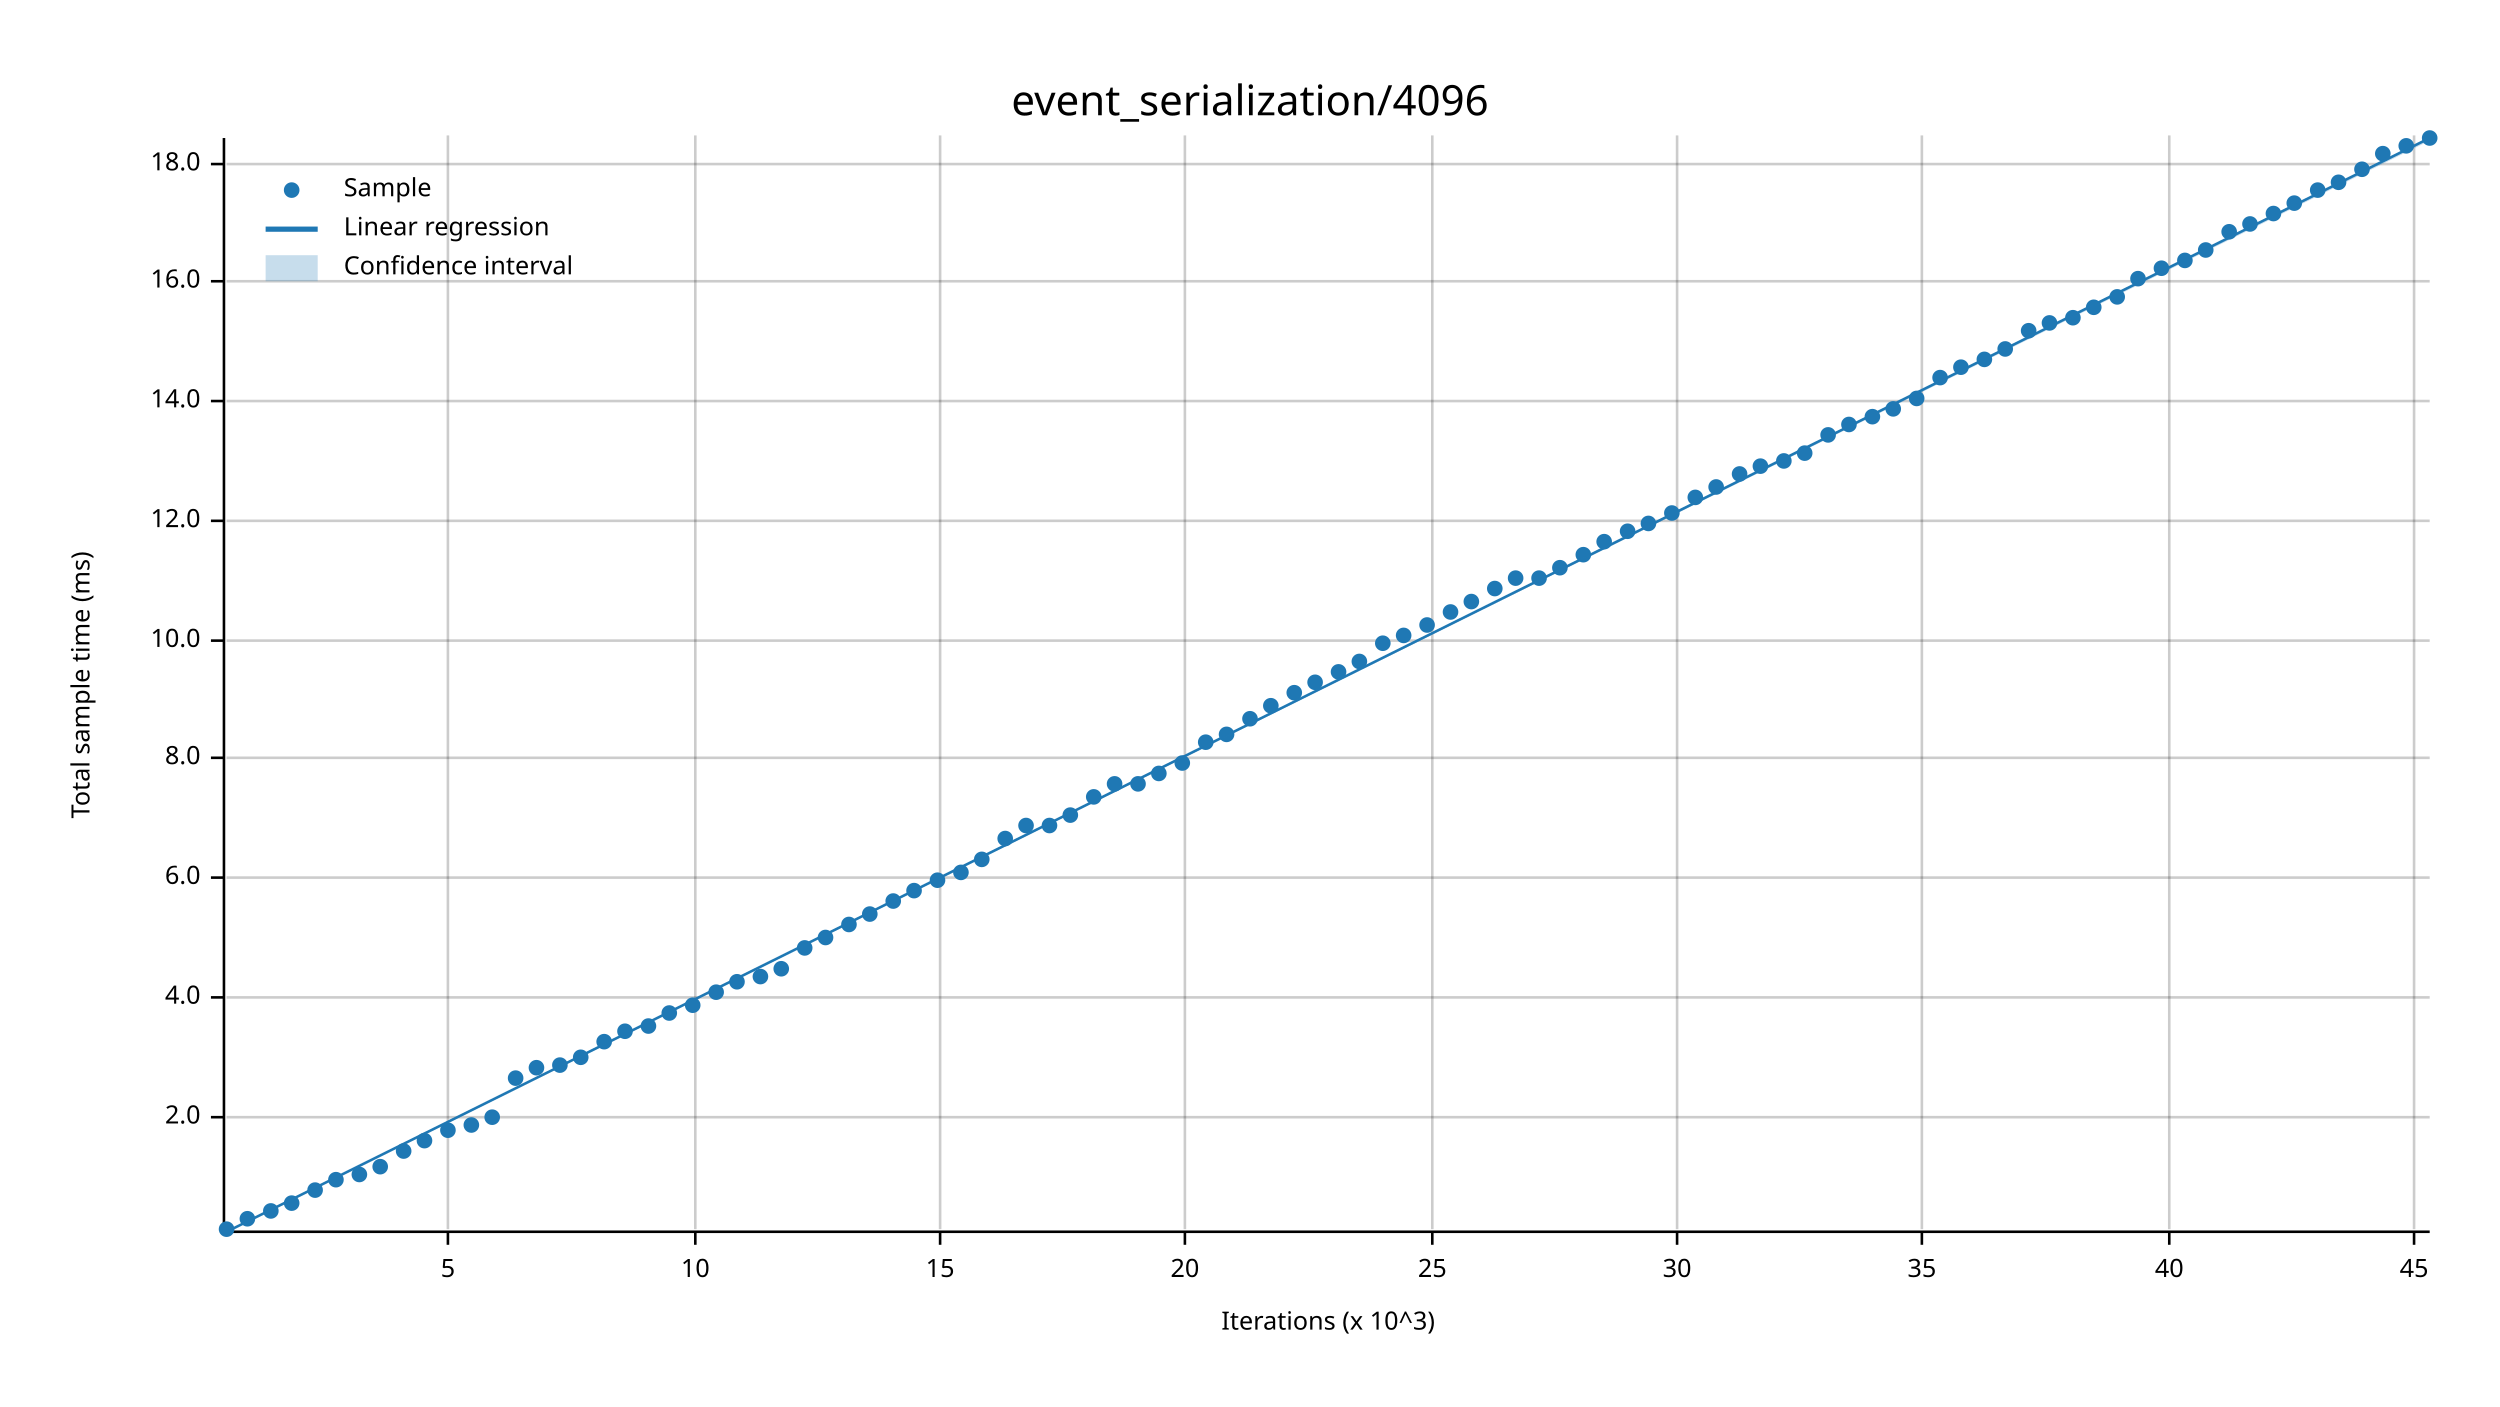
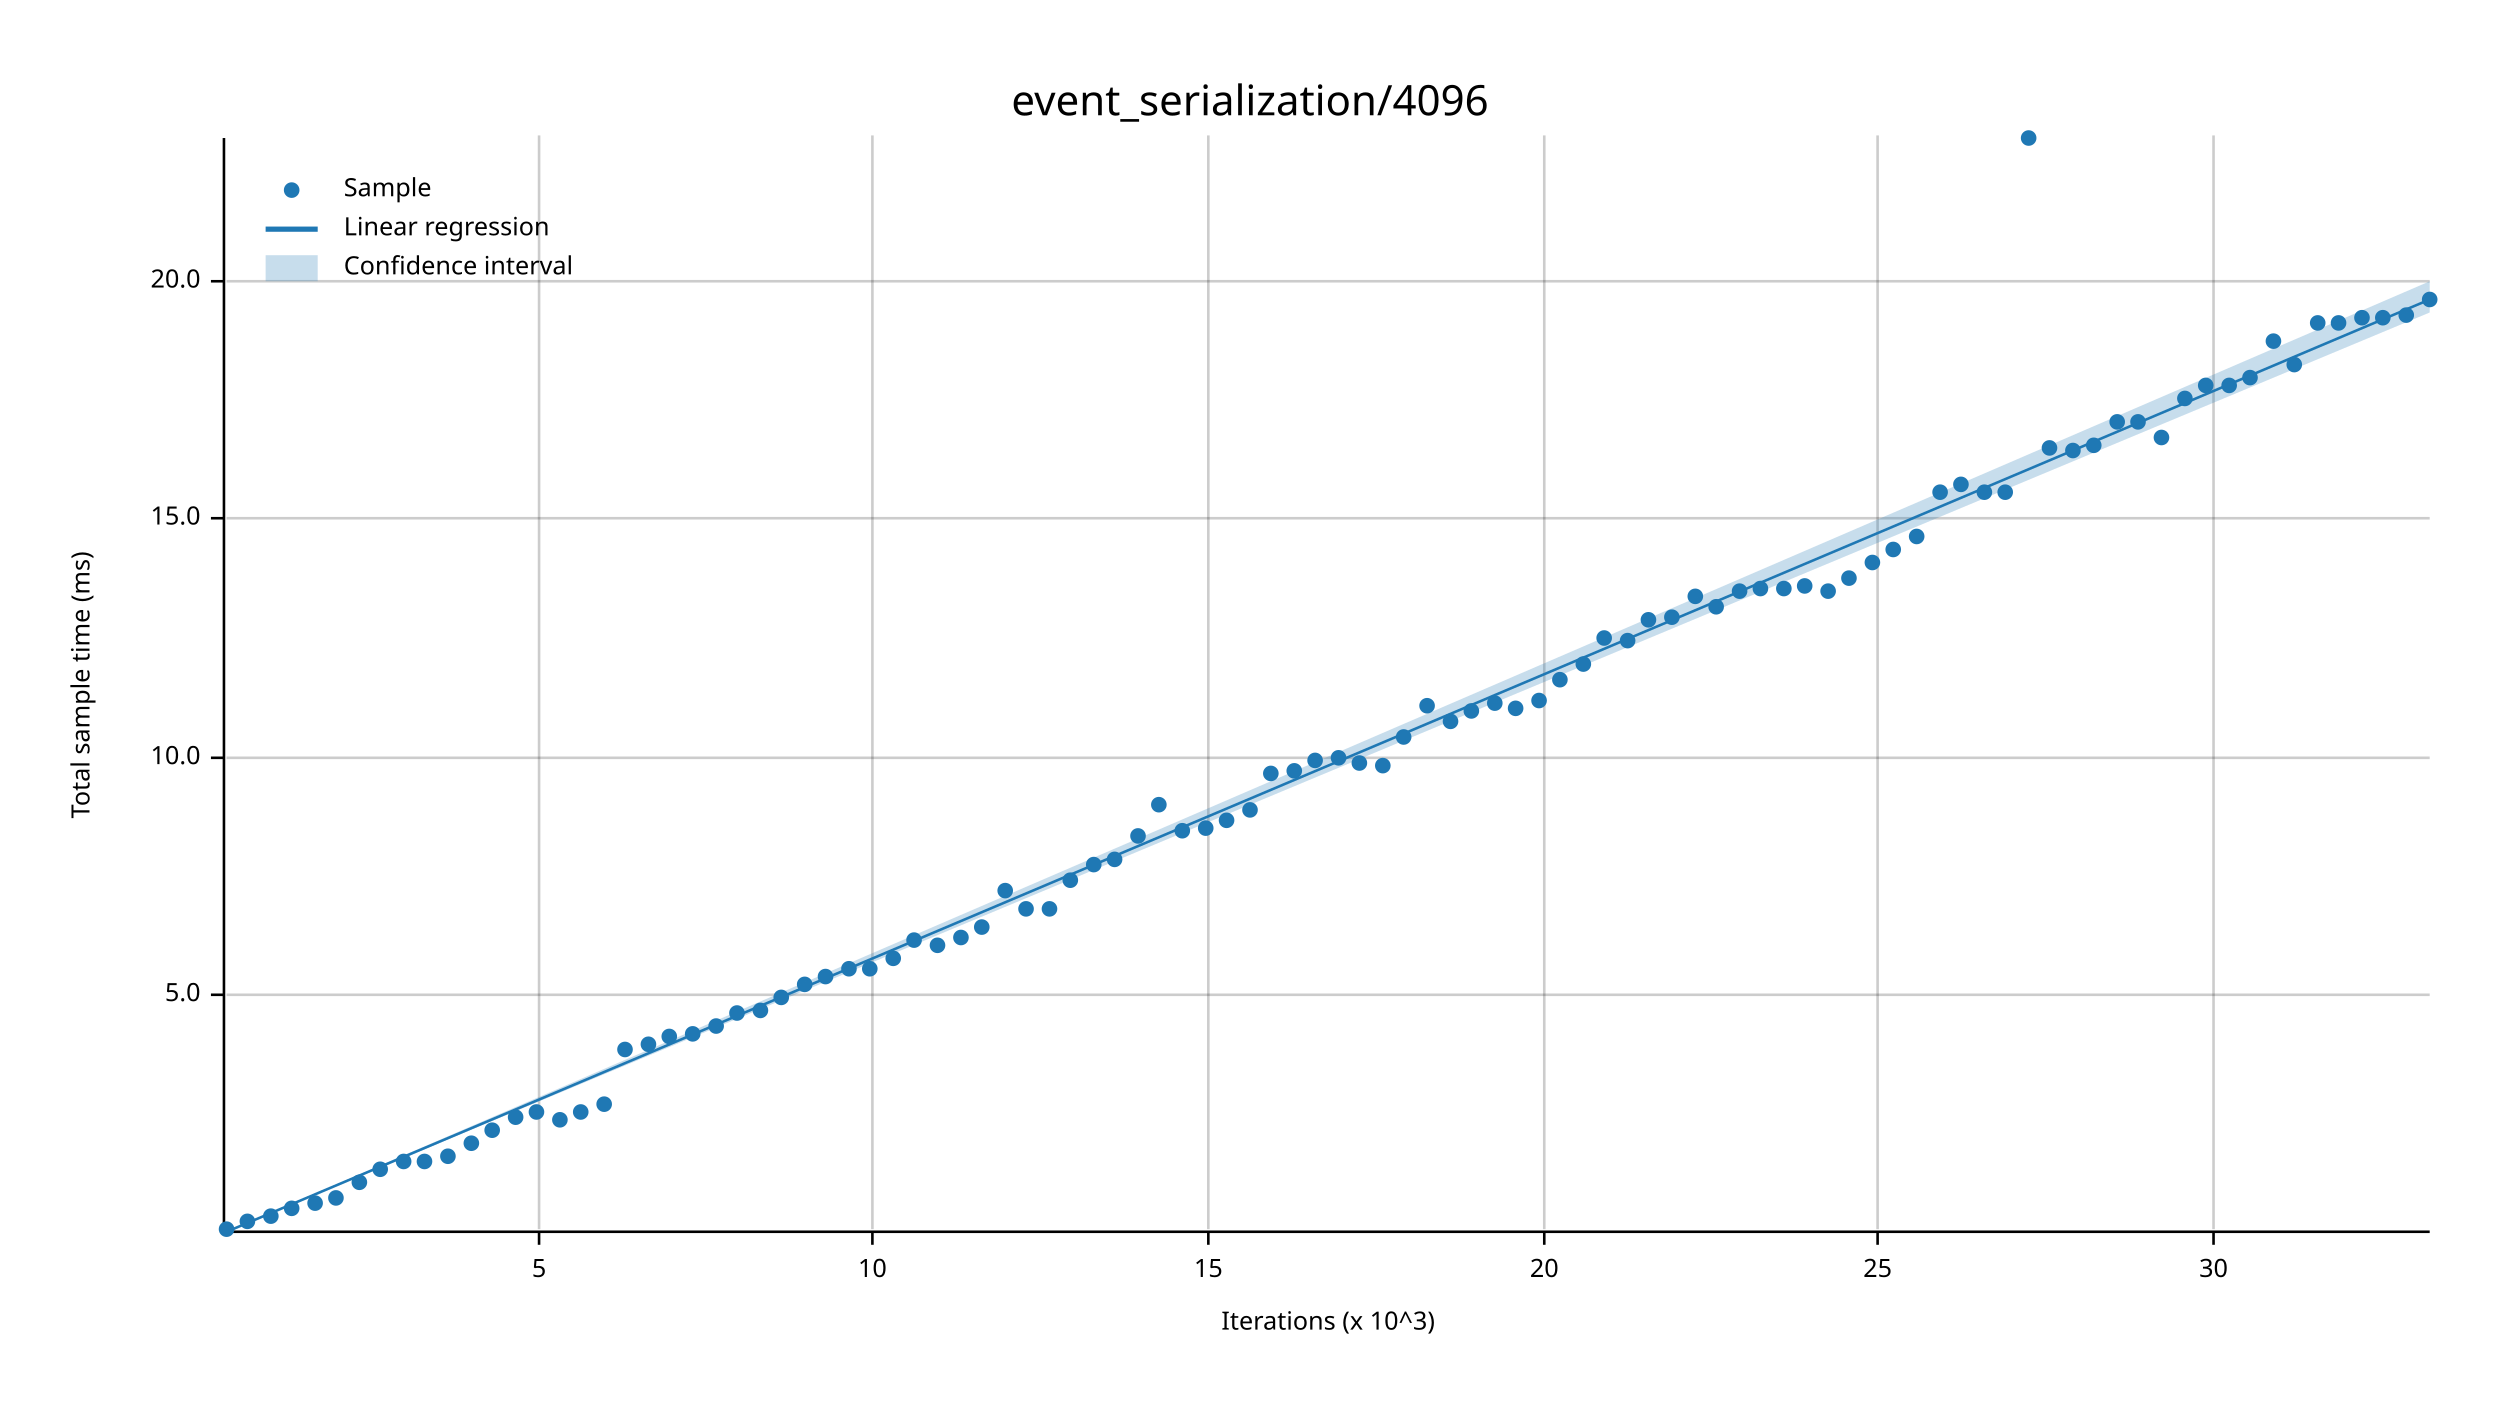
<svg xmlns="http://www.w3.org/2000/svg" width="960" height="540" viewBox="0 0 960 540">
  <text x="480" y="32" dy="0.76em" text-anchor="middle" font-family="sans-serif" font-size="16.129" opacity="1" fill="#000000">
event_serialization/4096
</text>
  <text x="27" y="263" dy="0.76em" text-anchor="middle" font-family="sans-serif" font-size="9.677" opacity="1" fill="#000000" transform="rotate(270, 27, 263)">
Total sample time (ms)
</text>
  <text x="510" y="513" dy="-0.5ex" text-anchor="middle" font-family="sans-serif" font-size="9.677" opacity="1" fill="#000000">
Iterations (x 10^3)
</text>
-   <line opacity="0.2" stroke="#000000" stroke-width="1" x1="172" y1="472" x2="172" y2="52" />
-   <line opacity="0.2" stroke="#000000" stroke-width="1" x1="267" y1="472" x2="267" y2="52" />
-   <line opacity="0.2" stroke="#000000" stroke-width="1" x1="361" y1="472" x2="361" y2="52" />
-   <line opacity="0.2" stroke="#000000" stroke-width="1" x1="455" y1="472" x2="455" y2="52" />
-   <line opacity="0.2" stroke="#000000" stroke-width="1" x1="550" y1="472" x2="550" y2="52" />
-   <line opacity="0.2" stroke="#000000" stroke-width="1" x1="644" y1="472" x2="644" y2="52" />
-   <line opacity="0.2" stroke="#000000" stroke-width="1" x1="738" y1="472" x2="738" y2="52" />
-   <line opacity="0.2" stroke="#000000" stroke-width="1" x1="833" y1="472" x2="833" y2="52" />
-   <line opacity="0.2" stroke="#000000" stroke-width="1" x1="927" y1="472" x2="927" y2="52" />
-   <line opacity="0.2" stroke="#000000" stroke-width="1" x1="87" y1="429" x2="933" y2="429" />
-   <line opacity="0.2" stroke="#000000" stroke-width="1" x1="87" y1="383" x2="933" y2="383" />
-   <line opacity="0.2" stroke="#000000" stroke-width="1" x1="87" y1="337" x2="933" y2="337" />
+   <line opacity="0.2" stroke="#000000" stroke-width="1" x1="207" y1="472" x2="207" y2="52" />
+   <line opacity="0.2" stroke="#000000" stroke-width="1" x1="335" y1="472" x2="335" y2="52" />
+   <line opacity="0.2" stroke="#000000" stroke-width="1" x1="464" y1="472" x2="464" y2="52" />
+   <line opacity="0.2" stroke="#000000" stroke-width="1" x1="593" y1="472" x2="593" y2="52" />
+   <line opacity="0.2" stroke="#000000" stroke-width="1" x1="721" y1="472" x2="721" y2="52" />
+   <line opacity="0.2" stroke="#000000" stroke-width="1" x1="850" y1="472" x2="850" y2="52" />
+   <line opacity="0.2" stroke="#000000" stroke-width="1" x1="87" y1="382" x2="933" y2="382" />
  <line opacity="0.2" stroke="#000000" stroke-width="1" x1="87" y1="291" x2="933" y2="291" />
-   <line opacity="0.2" stroke="#000000" stroke-width="1" x1="87" y1="246" x2="933" y2="246" />
-   <line opacity="0.2" stroke="#000000" stroke-width="1" x1="87" y1="200" x2="933" y2="200" />
-   <line opacity="0.2" stroke="#000000" stroke-width="1" x1="87" y1="154" x2="933" y2="154" />
+   <line opacity="0.2" stroke="#000000" stroke-width="1" x1="87" y1="199" x2="933" y2="199" />
  <line opacity="0.2" stroke="#000000" stroke-width="1" x1="87" y1="108" x2="933" y2="108" />
-   <line opacity="0.2" stroke="#000000" stroke-width="1" x1="87" y1="63" x2="933" y2="63" />
  <polyline fill="none" opacity="1" stroke="#000000" stroke-width="1" points="86,53 86,473 " />
-   <text x="77" y="429" dy="0.5ex" text-anchor="end" font-family="sans-serif" font-size="9.677" opacity="1" fill="#000000">
- 2.0
+   <text x="77" y="382" dy="0.5ex" text-anchor="end" font-family="sans-serif" font-size="9.677" opacity="1" fill="#000000">
+ 5.0
</text>
-   <polyline fill="none" opacity="1" stroke="#000000" stroke-width="1" points="81,429 86,429 " />
-   <text x="77" y="383" dy="0.5ex" text-anchor="end" font-family="sans-serif" font-size="9.677" opacity="1" fill="#000000">
- 4.0
- </text>
-   <polyline fill="none" opacity="1" stroke="#000000" stroke-width="1" points="81,383 86,383 " />
-   <text x="77" y="337" dy="0.5ex" text-anchor="end" font-family="sans-serif" font-size="9.677" opacity="1" fill="#000000">
- 6.0
- </text>
-   <polyline fill="none" opacity="1" stroke="#000000" stroke-width="1" points="81,337 86,337 " />
+   <polyline fill="none" opacity="1" stroke="#000000" stroke-width="1" points="81,382 86,382 " />
  <text x="77" y="291" dy="0.5ex" text-anchor="end" font-family="sans-serif" font-size="9.677" opacity="1" fill="#000000">
- 8.0
+ 10.0
</text>
  <polyline fill="none" opacity="1" stroke="#000000" stroke-width="1" points="81,291 86,291 " />
-   <text x="77" y="246" dy="0.5ex" text-anchor="end" font-family="sans-serif" font-size="9.677" opacity="1" fill="#000000">
- 10.0
+   <text x="77" y="199" dy="0.5ex" text-anchor="end" font-family="sans-serif" font-size="9.677" opacity="1" fill="#000000">
+ 15.0
</text>
-   <polyline fill="none" opacity="1" stroke="#000000" stroke-width="1" points="81,246 86,246 " />
-   <text x="77" y="200" dy="0.5ex" text-anchor="end" font-family="sans-serif" font-size="9.677" opacity="1" fill="#000000">
- 12.0
- </text>
-   <polyline fill="none" opacity="1" stroke="#000000" stroke-width="1" points="81,200 86,200 " />
-   <text x="77" y="154" dy="0.5ex" text-anchor="end" font-family="sans-serif" font-size="9.677" opacity="1" fill="#000000">
- 14.0
- </text>
-   <polyline fill="none" opacity="1" stroke="#000000" stroke-width="1" points="81,154 86,154 " />
+   <polyline fill="none" opacity="1" stroke="#000000" stroke-width="1" points="81,199 86,199 " />
  <text x="77" y="108" dy="0.5ex" text-anchor="end" font-family="sans-serif" font-size="9.677" opacity="1" fill="#000000">
- 16.0
+ 20.0
</text>
  <polyline fill="none" opacity="1" stroke="#000000" stroke-width="1" points="81,108 86,108 " />
-   <text x="77" y="63" dy="0.5ex" text-anchor="end" font-family="sans-serif" font-size="9.677" opacity="1" fill="#000000">
- 18.0
- </text>
-   <polyline fill="none" opacity="1" stroke="#000000" stroke-width="1" points="81,63 86,63 " />
  <polyline fill="none" opacity="1" stroke="#000000" stroke-width="1" points="87,473 933,473 " />
-   <text x="172" y="483" dy="0.76em" text-anchor="middle" font-family="sans-serif" font-size="9.677" opacity="1" fill="#000000">
+   <text x="207" y="483" dy="0.76em" text-anchor="middle" font-family="sans-serif" font-size="9.677" opacity="1" fill="#000000">
5
</text>
-   <polyline fill="none" opacity="1" stroke="#000000" stroke-width="1" points="172,473 172,478 " />
-   <text x="267" y="483" dy="0.76em" text-anchor="middle" font-family="sans-serif" font-size="9.677" opacity="1" fill="#000000">
+   <polyline fill="none" opacity="1" stroke="#000000" stroke-width="1" points="207,473 207,478 " />
+   <text x="335" y="483" dy="0.76em" text-anchor="middle" font-family="sans-serif" font-size="9.677" opacity="1" fill="#000000">
10
</text>
-   <polyline fill="none" opacity="1" stroke="#000000" stroke-width="1" points="267,473 267,478 " />
-   <text x="361" y="483" dy="0.76em" text-anchor="middle" font-family="sans-serif" font-size="9.677" opacity="1" fill="#000000">
+   <polyline fill="none" opacity="1" stroke="#000000" stroke-width="1" points="335,473 335,478 " />
+   <text x="464" y="483" dy="0.76em" text-anchor="middle" font-family="sans-serif" font-size="9.677" opacity="1" fill="#000000">
15
</text>
-   <polyline fill="none" opacity="1" stroke="#000000" stroke-width="1" points="361,473 361,478 " />
-   <text x="455" y="483" dy="0.76em" text-anchor="middle" font-family="sans-serif" font-size="9.677" opacity="1" fill="#000000">
+   <polyline fill="none" opacity="1" stroke="#000000" stroke-width="1" points="464,473 464,478 " />
+   <text x="593" y="483" dy="0.76em" text-anchor="middle" font-family="sans-serif" font-size="9.677" opacity="1" fill="#000000">
20
</text>
-   <polyline fill="none" opacity="1" stroke="#000000" stroke-width="1" points="455,473 455,478 " />
-   <text x="550" y="483" dy="0.76em" text-anchor="middle" font-family="sans-serif" font-size="9.677" opacity="1" fill="#000000">
+   <polyline fill="none" opacity="1" stroke="#000000" stroke-width="1" points="593,473 593,478 " />
+   <text x="721" y="483" dy="0.76em" text-anchor="middle" font-family="sans-serif" font-size="9.677" opacity="1" fill="#000000">
25
</text>
-   <polyline fill="none" opacity="1" stroke="#000000" stroke-width="1" points="550,473 550,478 " />
-   <text x="644" y="483" dy="0.76em" text-anchor="middle" font-family="sans-serif" font-size="9.677" opacity="1" fill="#000000">
+   <polyline fill="none" opacity="1" stroke="#000000" stroke-width="1" points="721,473 721,478 " />
+   <text x="850" y="483" dy="0.76em" text-anchor="middle" font-family="sans-serif" font-size="9.677" opacity="1" fill="#000000">
30
</text>
-   <polyline fill="none" opacity="1" stroke="#000000" stroke-width="1" points="644,473 644,478 " />
-   <text x="738" y="483" dy="0.76em" text-anchor="middle" font-family="sans-serif" font-size="9.677" opacity="1" fill="#000000">
- 35
- </text>
-   <polyline fill="none" opacity="1" stroke="#000000" stroke-width="1" points="738,473 738,478 " />
-   <text x="833" y="483" dy="0.76em" text-anchor="middle" font-family="sans-serif" font-size="9.677" opacity="1" fill="#000000">
- 40
- </text>
-   <polyline fill="none" opacity="1" stroke="#000000" stroke-width="1" points="833,473 833,478 " />
-   <text x="927" y="483" dy="0.76em" text-anchor="middle" font-family="sans-serif" font-size="9.677" opacity="1" fill="#000000">
- 45
- </text>
-   <polyline fill="none" opacity="1" stroke="#000000" stroke-width="1" points="927,473 927,478 " />
+   <polyline fill="none" opacity="1" stroke="#000000" stroke-width="1" points="850,473 850,478 " />
  <circle cx="87" cy="472" r="3" opacity="1" fill="#1F78B4" stroke="none" stroke-width="1" />
-   <circle cx="95" cy="468" r="3" opacity="1" fill="#1F78B4" stroke="none" stroke-width="1" />
-   <circle cx="104" cy="465" r="3" opacity="1" fill="#1F78B4" stroke="none" stroke-width="1" />
-   <circle cx="112" cy="462" r="3" opacity="1" fill="#1F78B4" stroke="none" stroke-width="1" />
-   <circle cx="121" cy="457" r="3" opacity="1" fill="#1F78B4" stroke="none" stroke-width="1" />
-   <circle cx="129" cy="453" r="3" opacity="1" fill="#1F78B4" stroke="none" stroke-width="1" />
-   <circle cx="138" cy="451" r="3" opacity="1" fill="#1F78B4" stroke="none" stroke-width="1" />
-   <circle cx="146" cy="448" r="3" opacity="1" fill="#1F78B4" stroke="none" stroke-width="1" />
-   <circle cx="155" cy="442" r="3" opacity="1" fill="#1F78B4" stroke="none" stroke-width="1" />
-   <circle cx="163" cy="438" r="3" opacity="1" fill="#1F78B4" stroke="none" stroke-width="1" />
-   <circle cx="172" cy="434" r="3" opacity="1" fill="#1F78B4" stroke="none" stroke-width="1" />
-   <circle cx="181" cy="432" r="3" opacity="1" fill="#1F78B4" stroke="none" stroke-width="1" />
-   <circle cx="189" cy="429" r="3" opacity="1" fill="#1F78B4" stroke="none" stroke-width="1" />
-   <circle cx="198" cy="414" r="3" opacity="1" fill="#1F78B4" stroke="none" stroke-width="1" />
-   <circle cx="206" cy="410" r="3" opacity="1" fill="#1F78B4" stroke="none" stroke-width="1" />
-   <circle cx="215" cy="409" r="3" opacity="1" fill="#1F78B4" stroke="none" stroke-width="1" />
-   <circle cx="223" cy="406" r="3" opacity="1" fill="#1F78B4" stroke="none" stroke-width="1" />
-   <circle cx="232" cy="400" r="3" opacity="1" fill="#1F78B4" stroke="none" stroke-width="1" />
-   <circle cx="240" cy="396" r="3" opacity="1" fill="#1F78B4" stroke="none" stroke-width="1" />
-   <circle cx="249" cy="394" r="3" opacity="1" fill="#1F78B4" stroke="none" stroke-width="1" />
-   <circle cx="257" cy="389" r="3" opacity="1" fill="#1F78B4" stroke="none" stroke-width="1" />
-   <circle cx="266" cy="386" r="3" opacity="1" fill="#1F78B4" stroke="none" stroke-width="1" />
-   <circle cx="275" cy="381" r="3" opacity="1" fill="#1F78B4" stroke="none" stroke-width="1" />
-   <circle cx="283" cy="377" r="3" opacity="1" fill="#1F78B4" stroke="none" stroke-width="1" />
-   <circle cx="292" cy="375" r="3" opacity="1" fill="#1F78B4" stroke="none" stroke-width="1" />
-   <circle cx="300" cy="372" r="3" opacity="1" fill="#1F78B4" stroke="none" stroke-width="1" />
-   <circle cx="309" cy="364" r="3" opacity="1" fill="#1F78B4" stroke="none" stroke-width="1" />
-   <circle cx="317" cy="360" r="3" opacity="1" fill="#1F78B4" stroke="none" stroke-width="1" />
-   <circle cx="326" cy="355" r="3" opacity="1" fill="#1F78B4" stroke="none" stroke-width="1" />
-   <circle cx="334" cy="351" r="3" opacity="1" fill="#1F78B4" stroke="none" stroke-width="1" />
-   <circle cx="343" cy="346" r="3" opacity="1" fill="#1F78B4" stroke="none" stroke-width="1" />
-   <circle cx="351" cy="342" r="3" opacity="1" fill="#1F78B4" stroke="none" stroke-width="1" />
-   <circle cx="360" cy="338" r="3" opacity="1" fill="#1F78B4" stroke="none" stroke-width="1" />
-   <circle cx="369" cy="335" r="3" opacity="1" fill="#1F78B4" stroke="none" stroke-width="1" />
-   <circle cx="377" cy="330" r="3" opacity="1" fill="#1F78B4" stroke="none" stroke-width="1" />
-   <circle cx="386" cy="322" r="3" opacity="1" fill="#1F78B4" stroke="none" stroke-width="1" />
-   <circle cx="394" cy="317" r="3" opacity="1" fill="#1F78B4" stroke="none" stroke-width="1" />
-   <circle cx="403" cy="317" r="3" opacity="1" fill="#1F78B4" stroke="none" stroke-width="1" />
-   <circle cx="411" cy="313" r="3" opacity="1" fill="#1F78B4" stroke="none" stroke-width="1" />
-   <circle cx="420" cy="306" r="3" opacity="1" fill="#1F78B4" stroke="none" stroke-width="1" />
-   <circle cx="428" cy="301" r="3" opacity="1" fill="#1F78B4" stroke="none" stroke-width="1" />
-   <circle cx="437" cy="301" r="3" opacity="1" fill="#1F78B4" stroke="none" stroke-width="1" />
-   <circle cx="445" cy="297" r="3" opacity="1" fill="#1F78B4" stroke="none" stroke-width="1" />
-   <circle cx="454" cy="293" r="3" opacity="1" fill="#1F78B4" stroke="none" stroke-width="1" />
-   <circle cx="463" cy="285" r="3" opacity="1" fill="#1F78B4" stroke="none" stroke-width="1" />
-   <circle cx="471" cy="282" r="3" opacity="1" fill="#1F78B4" stroke="none" stroke-width="1" />
-   <circle cx="480" cy="276" r="3" opacity="1" fill="#1F78B4" stroke="none" stroke-width="1" />
-   <circle cx="488" cy="271" r="3" opacity="1" fill="#1F78B4" stroke="none" stroke-width="1" />
-   <circle cx="497" cy="266" r="3" opacity="1" fill="#1F78B4" stroke="none" stroke-width="1" />
-   <circle cx="505" cy="262" r="3" opacity="1" fill="#1F78B4" stroke="none" stroke-width="1" />
-   <circle cx="514" cy="258" r="3" opacity="1" fill="#1F78B4" stroke="none" stroke-width="1" />
-   <circle cx="522" cy="254" r="3" opacity="1" fill="#1F78B4" stroke="none" stroke-width="1" />
-   <circle cx="531" cy="247" r="3" opacity="1" fill="#1F78B4" stroke="none" stroke-width="1" />
-   <circle cx="539" cy="244" r="3" opacity="1" fill="#1F78B4" stroke="none" stroke-width="1" />
-   <circle cx="548" cy="240" r="3" opacity="1" fill="#1F78B4" stroke="none" stroke-width="1" />
-   <circle cx="557" cy="235" r="3" opacity="1" fill="#1F78B4" stroke="none" stroke-width="1" />
-   <circle cx="565" cy="231" r="3" opacity="1" fill="#1F78B4" stroke="none" stroke-width="1" />
-   <circle cx="574" cy="226" r="3" opacity="1" fill="#1F78B4" stroke="none" stroke-width="1" />
-   <circle cx="582" cy="222" r="3" opacity="1" fill="#1F78B4" stroke="none" stroke-width="1" />
-   <circle cx="591" cy="222" r="3" opacity="1" fill="#1F78B4" stroke="none" stroke-width="1" />
-   <circle cx="599" cy="218" r="3" opacity="1" fill="#1F78B4" stroke="none" stroke-width="1" />
-   <circle cx="608" cy="213" r="3" opacity="1" fill="#1F78B4" stroke="none" stroke-width="1" />
-   <circle cx="616" cy="208" r="3" opacity="1" fill="#1F78B4" stroke="none" stroke-width="1" />
-   <circle cx="625" cy="204" r="3" opacity="1" fill="#1F78B4" stroke="none" stroke-width="1" />
-   <circle cx="633" cy="201" r="3" opacity="1" fill="#1F78B4" stroke="none" stroke-width="1" />
-   <circle cx="642" cy="197" r="3" opacity="1" fill="#1F78B4" stroke="none" stroke-width="1" />
-   <circle cx="651" cy="191" r="3" opacity="1" fill="#1F78B4" stroke="none" stroke-width="1" />
-   <circle cx="659" cy="187" r="3" opacity="1" fill="#1F78B4" stroke="none" stroke-width="1" />
-   <circle cx="668" cy="182" r="3" opacity="1" fill="#1F78B4" stroke="none" stroke-width="1" />
-   <circle cx="676" cy="179" r="3" opacity="1" fill="#1F78B4" stroke="none" stroke-width="1" />
-   <circle cx="685" cy="177" r="3" opacity="1" fill="#1F78B4" stroke="none" stroke-width="1" />
-   <circle cx="693" cy="174" r="3" opacity="1" fill="#1F78B4" stroke="none" stroke-width="1" />
-   <circle cx="702" cy="167" r="3" opacity="1" fill="#1F78B4" stroke="none" stroke-width="1" />
-   <circle cx="710" cy="163" r="3" opacity="1" fill="#1F78B4" stroke="none" stroke-width="1" />
-   <circle cx="719" cy="160" r="3" opacity="1" fill="#1F78B4" stroke="none" stroke-width="1" />
-   <circle cx="727" cy="157" r="3" opacity="1" fill="#1F78B4" stroke="none" stroke-width="1" />
-   <circle cx="736" cy="153" r="3" opacity="1" fill="#1F78B4" stroke="none" stroke-width="1" />
-   <circle cx="745" cy="145" r="3" opacity="1" fill="#1F78B4" stroke="none" stroke-width="1" />
-   <circle cx="753" cy="141" r="3" opacity="1" fill="#1F78B4" stroke="none" stroke-width="1" />
-   <circle cx="762" cy="138" r="3" opacity="1" fill="#1F78B4" stroke="none" stroke-width="1" />
-   <circle cx="770" cy="134" r="3" opacity="1" fill="#1F78B4" stroke="none" stroke-width="1" />
-   <circle cx="779" cy="127" r="3" opacity="1" fill="#1F78B4" stroke="none" stroke-width="1" />
-   <circle cx="787" cy="124" r="3" opacity="1" fill="#1F78B4" stroke="none" stroke-width="1" />
-   <circle cx="796" cy="122" r="3" opacity="1" fill="#1F78B4" stroke="none" stroke-width="1" />
-   <circle cx="804" cy="118" r="3" opacity="1" fill="#1F78B4" stroke="none" stroke-width="1" />
-   <circle cx="813" cy="114" r="3" opacity="1" fill="#1F78B4" stroke="none" stroke-width="1" />
-   <circle cx="821" cy="107" r="3" opacity="1" fill="#1F78B4" stroke="none" stroke-width="1" />
-   <circle cx="830" cy="103" r="3" opacity="1" fill="#1F78B4" stroke="none" stroke-width="1" />
-   <circle cx="839" cy="100" r="3" opacity="1" fill="#1F78B4" stroke="none" stroke-width="1" />
-   <circle cx="847" cy="96" r="3" opacity="1" fill="#1F78B4" stroke="none" stroke-width="1" />
-   <circle cx="856" cy="89" r="3" opacity="1" fill="#1F78B4" stroke="none" stroke-width="1" />
-   <circle cx="864" cy="86" r="3" opacity="1" fill="#1F78B4" stroke="none" stroke-width="1" />
-   <circle cx="873" cy="82" r="3" opacity="1" fill="#1F78B4" stroke="none" stroke-width="1" />
-   <circle cx="881" cy="78" r="3" opacity="1" fill="#1F78B4" stroke="none" stroke-width="1" />
-   <circle cx="890" cy="73" r="3" opacity="1" fill="#1F78B4" stroke="none" stroke-width="1" />
-   <circle cx="898" cy="70" r="3" opacity="1" fill="#1F78B4" stroke="none" stroke-width="1" />
-   <circle cx="907" cy="65" r="3" opacity="1" fill="#1F78B4" stroke="none" stroke-width="1" />
-   <circle cx="915" cy="59" r="3" opacity="1" fill="#1F78B4" stroke="none" stroke-width="1" />
-   <circle cx="924" cy="56" r="3" opacity="1" fill="#1F78B4" stroke="none" stroke-width="1" />
-   <circle cx="933" cy="53" r="3" opacity="1" fill="#1F78B4" stroke="none" stroke-width="1" />
-   <polyline fill="none" opacity="1" stroke="#1F78B4" stroke-width="1" points="87,473 933,53 " />
-   <polygon opacity="0.25" fill="#1F78B4" points="87,473 933,54 933,53 " />
+   <circle cx="95" cy="469" r="3" opacity="1" fill="#1F78B4" stroke="none" stroke-width="1" />
+   <circle cx="104" cy="467" r="3" opacity="1" fill="#1F78B4" stroke="none" stroke-width="1" />
+   <circle cx="112" cy="464" r="3" opacity="1" fill="#1F78B4" stroke="none" stroke-width="1" />
+   <circle cx="121" cy="462" r="3" opacity="1" fill="#1F78B4" stroke="none" stroke-width="1" />
+   <circle cx="129" cy="460" r="3" opacity="1" fill="#1F78B4" stroke="none" stroke-width="1" />
+   <circle cx="138" cy="454" r="3" opacity="1" fill="#1F78B4" stroke="none" stroke-width="1" />
+   <circle cx="146" cy="449" r="3" opacity="1" fill="#1F78B4" stroke="none" stroke-width="1" />
+   <circle cx="155" cy="446" r="3" opacity="1" fill="#1F78B4" stroke="none" stroke-width="1" />
+   <circle cx="163" cy="446" r="3" opacity="1" fill="#1F78B4" stroke="none" stroke-width="1" />
+   <circle cx="172" cy="444" r="3" opacity="1" fill="#1F78B4" stroke="none" stroke-width="1" />
+   <circle cx="181" cy="439" r="3" opacity="1" fill="#1F78B4" stroke="none" stroke-width="1" />
+   <circle cx="189" cy="434" r="3" opacity="1" fill="#1F78B4" stroke="none" stroke-width="1" />
+   <circle cx="198" cy="429" r="3" opacity="1" fill="#1F78B4" stroke="none" stroke-width="1" />
+   <circle cx="206" cy="427" r="3" opacity="1" fill="#1F78B4" stroke="none" stroke-width="1" />
+   <circle cx="215" cy="430" r="3" opacity="1" fill="#1F78B4" stroke="none" stroke-width="1" />
+   <circle cx="223" cy="427" r="3" opacity="1" fill="#1F78B4" stroke="none" stroke-width="1" />
+   <circle cx="232" cy="424" r="3" opacity="1" fill="#1F78B4" stroke="none" stroke-width="1" />
+   <circle cx="240" cy="403" r="3" opacity="1" fill="#1F78B4" stroke="none" stroke-width="1" />
+   <circle cx="249" cy="401" r="3" opacity="1" fill="#1F78B4" stroke="none" stroke-width="1" />
+   <circle cx="257" cy="398" r="3" opacity="1" fill="#1F78B4" stroke="none" stroke-width="1" />
+   <circle cx="266" cy="397" r="3" opacity="1" fill="#1F78B4" stroke="none" stroke-width="1" />
+   <circle cx="275" cy="394" r="3" opacity="1" fill="#1F78B4" stroke="none" stroke-width="1" />
+   <circle cx="283" cy="389" r="3" opacity="1" fill="#1F78B4" stroke="none" stroke-width="1" />
+   <circle cx="292" cy="388" r="3" opacity="1" fill="#1F78B4" stroke="none" stroke-width="1" />
+   <circle cx="300" cy="383" r="3" opacity="1" fill="#1F78B4" stroke="none" stroke-width="1" />
+   <circle cx="309" cy="378" r="3" opacity="1" fill="#1F78B4" stroke="none" stroke-width="1" />
+   <circle cx="317" cy="375" r="3" opacity="1" fill="#1F78B4" stroke="none" stroke-width="1" />
+   <circle cx="326" cy="372" r="3" opacity="1" fill="#1F78B4" stroke="none" stroke-width="1" />
+   <circle cx="334" cy="372" r="3" opacity="1" fill="#1F78B4" stroke="none" stroke-width="1" />
+   <circle cx="343" cy="368" r="3" opacity="1" fill="#1F78B4" stroke="none" stroke-width="1" />
+   <circle cx="351" cy="361" r="3" opacity="1" fill="#1F78B4" stroke="none" stroke-width="1" />
+   <circle cx="360" cy="363" r="3" opacity="1" fill="#1F78B4" stroke="none" stroke-width="1" />
+   <circle cx="369" cy="360" r="3" opacity="1" fill="#1F78B4" stroke="none" stroke-width="1" />
+   <circle cx="377" cy="356" r="3" opacity="1" fill="#1F78B4" stroke="none" stroke-width="1" />
+   <circle cx="386" cy="342" r="3" opacity="1" fill="#1F78B4" stroke="none" stroke-width="1" />
+   <circle cx="394" cy="349" r="3" opacity="1" fill="#1F78B4" stroke="none" stroke-width="1" />
+   <circle cx="403" cy="349" r="3" opacity="1" fill="#1F78B4" stroke="none" stroke-width="1" />
+   <circle cx="411" cy="338" r="3" opacity="1" fill="#1F78B4" stroke="none" stroke-width="1" />
+   <circle cx="420" cy="332" r="3" opacity="1" fill="#1F78B4" stroke="none" stroke-width="1" />
+   <circle cx="428" cy="330" r="3" opacity="1" fill="#1F78B4" stroke="none" stroke-width="1" />
+   <circle cx="437" cy="321" r="3" opacity="1" fill="#1F78B4" stroke="none" stroke-width="1" />
+   <circle cx="445" cy="309" r="3" opacity="1" fill="#1F78B4" stroke="none" stroke-width="1" />
+   <circle cx="454" cy="319" r="3" opacity="1" fill="#1F78B4" stroke="none" stroke-width="1" />
+   <circle cx="463" cy="318" r="3" opacity="1" fill="#1F78B4" stroke="none" stroke-width="1" />
+   <circle cx="471" cy="315" r="3" opacity="1" fill="#1F78B4" stroke="none" stroke-width="1" />
+   <circle cx="480" cy="311" r="3" opacity="1" fill="#1F78B4" stroke="none" stroke-width="1" />
+   <circle cx="488" cy="297" r="3" opacity="1" fill="#1F78B4" stroke="none" stroke-width="1" />
+   <circle cx="497" cy="296" r="3" opacity="1" fill="#1F78B4" stroke="none" stroke-width="1" />
+   <circle cx="505" cy="292" r="3" opacity="1" fill="#1F78B4" stroke="none" stroke-width="1" />
+   <circle cx="514" cy="291" r="3" opacity="1" fill="#1F78B4" stroke="none" stroke-width="1" />
+   <circle cx="522" cy="293" r="3" opacity="1" fill="#1F78B4" stroke="none" stroke-width="1" />
+   <circle cx="531" cy="294" r="3" opacity="1" fill="#1F78B4" stroke="none" stroke-width="1" />
+   <circle cx="539" cy="283" r="3" opacity="1" fill="#1F78B4" stroke="none" stroke-width="1" />
+   <circle cx="548" cy="271" r="3" opacity="1" fill="#1F78B4" stroke="none" stroke-width="1" />
+   <circle cx="557" cy="277" r="3" opacity="1" fill="#1F78B4" stroke="none" stroke-width="1" />
+   <circle cx="565" cy="273" r="3" opacity="1" fill="#1F78B4" stroke="none" stroke-width="1" />
+   <circle cx="574" cy="270" r="3" opacity="1" fill="#1F78B4" stroke="none" stroke-width="1" />
+   <circle cx="582" cy="272" r="3" opacity="1" fill="#1F78B4" stroke="none" stroke-width="1" />
+   <circle cx="591" cy="269" r="3" opacity="1" fill="#1F78B4" stroke="none" stroke-width="1" />
+   <circle cx="599" cy="261" r="3" opacity="1" fill="#1F78B4" stroke="none" stroke-width="1" />
+   <circle cx="608" cy="255" r="3" opacity="1" fill="#1F78B4" stroke="none" stroke-width="1" />
+   <circle cx="616" cy="245" r="3" opacity="1" fill="#1F78B4" stroke="none" stroke-width="1" />
+   <circle cx="625" cy="246" r="3" opacity="1" fill="#1F78B4" stroke="none" stroke-width="1" />
+   <circle cx="633" cy="238" r="3" opacity="1" fill="#1F78B4" stroke="none" stroke-width="1" />
+   <circle cx="642" cy="237" r="3" opacity="1" fill="#1F78B4" stroke="none" stroke-width="1" />
+   <circle cx="651" cy="229" r="3" opacity="1" fill="#1F78B4" stroke="none" stroke-width="1" />
+   <circle cx="659" cy="233" r="3" opacity="1" fill="#1F78B4" stroke="none" stroke-width="1" />
+   <circle cx="668" cy="227" r="3" opacity="1" fill="#1F78B4" stroke="none" stroke-width="1" />
+   <circle cx="676" cy="226" r="3" opacity="1" fill="#1F78B4" stroke="none" stroke-width="1" />
+   <circle cx="685" cy="226" r="3" opacity="1" fill="#1F78B4" stroke="none" stroke-width="1" />
+   <circle cx="693" cy="225" r="3" opacity="1" fill="#1F78B4" stroke="none" stroke-width="1" />
+   <circle cx="702" cy="227" r="3" opacity="1" fill="#1F78B4" stroke="none" stroke-width="1" />
+   <circle cx="710" cy="222" r="3" opacity="1" fill="#1F78B4" stroke="none" stroke-width="1" />
+   <circle cx="719" cy="216" r="3" opacity="1" fill="#1F78B4" stroke="none" stroke-width="1" />
+   <circle cx="727" cy="211" r="3" opacity="1" fill="#1F78B4" stroke="none" stroke-width="1" />
+   <circle cx="736" cy="206" r="3" opacity="1" fill="#1F78B4" stroke="none" stroke-width="1" />
+   <circle cx="745" cy="189" r="3" opacity="1" fill="#1F78B4" stroke="none" stroke-width="1" />
+   <circle cx="753" cy="186" r="3" opacity="1" fill="#1F78B4" stroke="none" stroke-width="1" />
+   <circle cx="762" cy="189" r="3" opacity="1" fill="#1F78B4" stroke="none" stroke-width="1" />
+   <circle cx="770" cy="189" r="3" opacity="1" fill="#1F78B4" stroke="none" stroke-width="1" />
+   <circle cx="779" cy="53" r="3" opacity="1" fill="#1F78B4" stroke="none" stroke-width="1" />
+   <circle cx="787" cy="172" r="3" opacity="1" fill="#1F78B4" stroke="none" stroke-width="1" />
+   <circle cx="796" cy="173" r="3" opacity="1" fill="#1F78B4" stroke="none" stroke-width="1" />
+   <circle cx="804" cy="171" r="3" opacity="1" fill="#1F78B4" stroke="none" stroke-width="1" />
+   <circle cx="813" cy="162" r="3" opacity="1" fill="#1F78B4" stroke="none" stroke-width="1" />
+   <circle cx="821" cy="162" r="3" opacity="1" fill="#1F78B4" stroke="none" stroke-width="1" />
+   <circle cx="830" cy="168" r="3" opacity="1" fill="#1F78B4" stroke="none" stroke-width="1" />
+   <circle cx="839" cy="153" r="3" opacity="1" fill="#1F78B4" stroke="none" stroke-width="1" />
+   <circle cx="847" cy="148" r="3" opacity="1" fill="#1F78B4" stroke="none" stroke-width="1" />
+   <circle cx="856" cy="148" r="3" opacity="1" fill="#1F78B4" stroke="none" stroke-width="1" />
+   <circle cx="864" cy="145" r="3" opacity="1" fill="#1F78B4" stroke="none" stroke-width="1" />
+   <circle cx="873" cy="131" r="3" opacity="1" fill="#1F78B4" stroke="none" stroke-width="1" />
+   <circle cx="881" cy="140" r="3" opacity="1" fill="#1F78B4" stroke="none" stroke-width="1" />
+   <circle cx="890" cy="124" r="3" opacity="1" fill="#1F78B4" stroke="none" stroke-width="1" />
+   <circle cx="898" cy="124" r="3" opacity="1" fill="#1F78B4" stroke="none" stroke-width="1" />
+   <circle cx="907" cy="122" r="3" opacity="1" fill="#1F78B4" stroke="none" stroke-width="1" />
+   <circle cx="915" cy="122" r="3" opacity="1" fill="#1F78B4" stroke="none" stroke-width="1" />
+   <circle cx="924" cy="121" r="3" opacity="1" fill="#1F78B4" stroke="none" stroke-width="1" />
+   <circle cx="933" cy="115" r="3" opacity="1" fill="#1F78B4" stroke="none" stroke-width="1" />
+   <polyline fill="none" opacity="1" stroke="#1F78B4" stroke-width="1" points="87,473 933,115 " />
+   <polygon opacity="0.25" fill="#1F78B4" points="87,473 933,120 933,108 " />
  <text x="132" y="68" dy="0.76em" text-anchor="start" font-family="sans-serif" font-size="9.677" opacity="1" fill="#000000">
Sample
</text>
  <text x="132" y="83" dy="0.76em" text-anchor="start" font-family="sans-serif" font-size="9.677" opacity="1" fill="#000000">
Linear regression
</text>
  <text x="132" y="98" dy="0.76em" text-anchor="start" font-family="sans-serif" font-size="9.677" opacity="1" fill="#000000">
Confidence interval
</text>
  <circle cx="112" cy="73" r="3" opacity="1" fill="#1F78B4" stroke="none" stroke-width="1" />
  <polyline fill="none" opacity="1" stroke="#1F78B4" stroke-width="2" points="102,88 122,88 " />
  <rect x="102" y="98" width="20" height="10" opacity="0.25" fill="#1F78B4" stroke="none" />
</svg>
